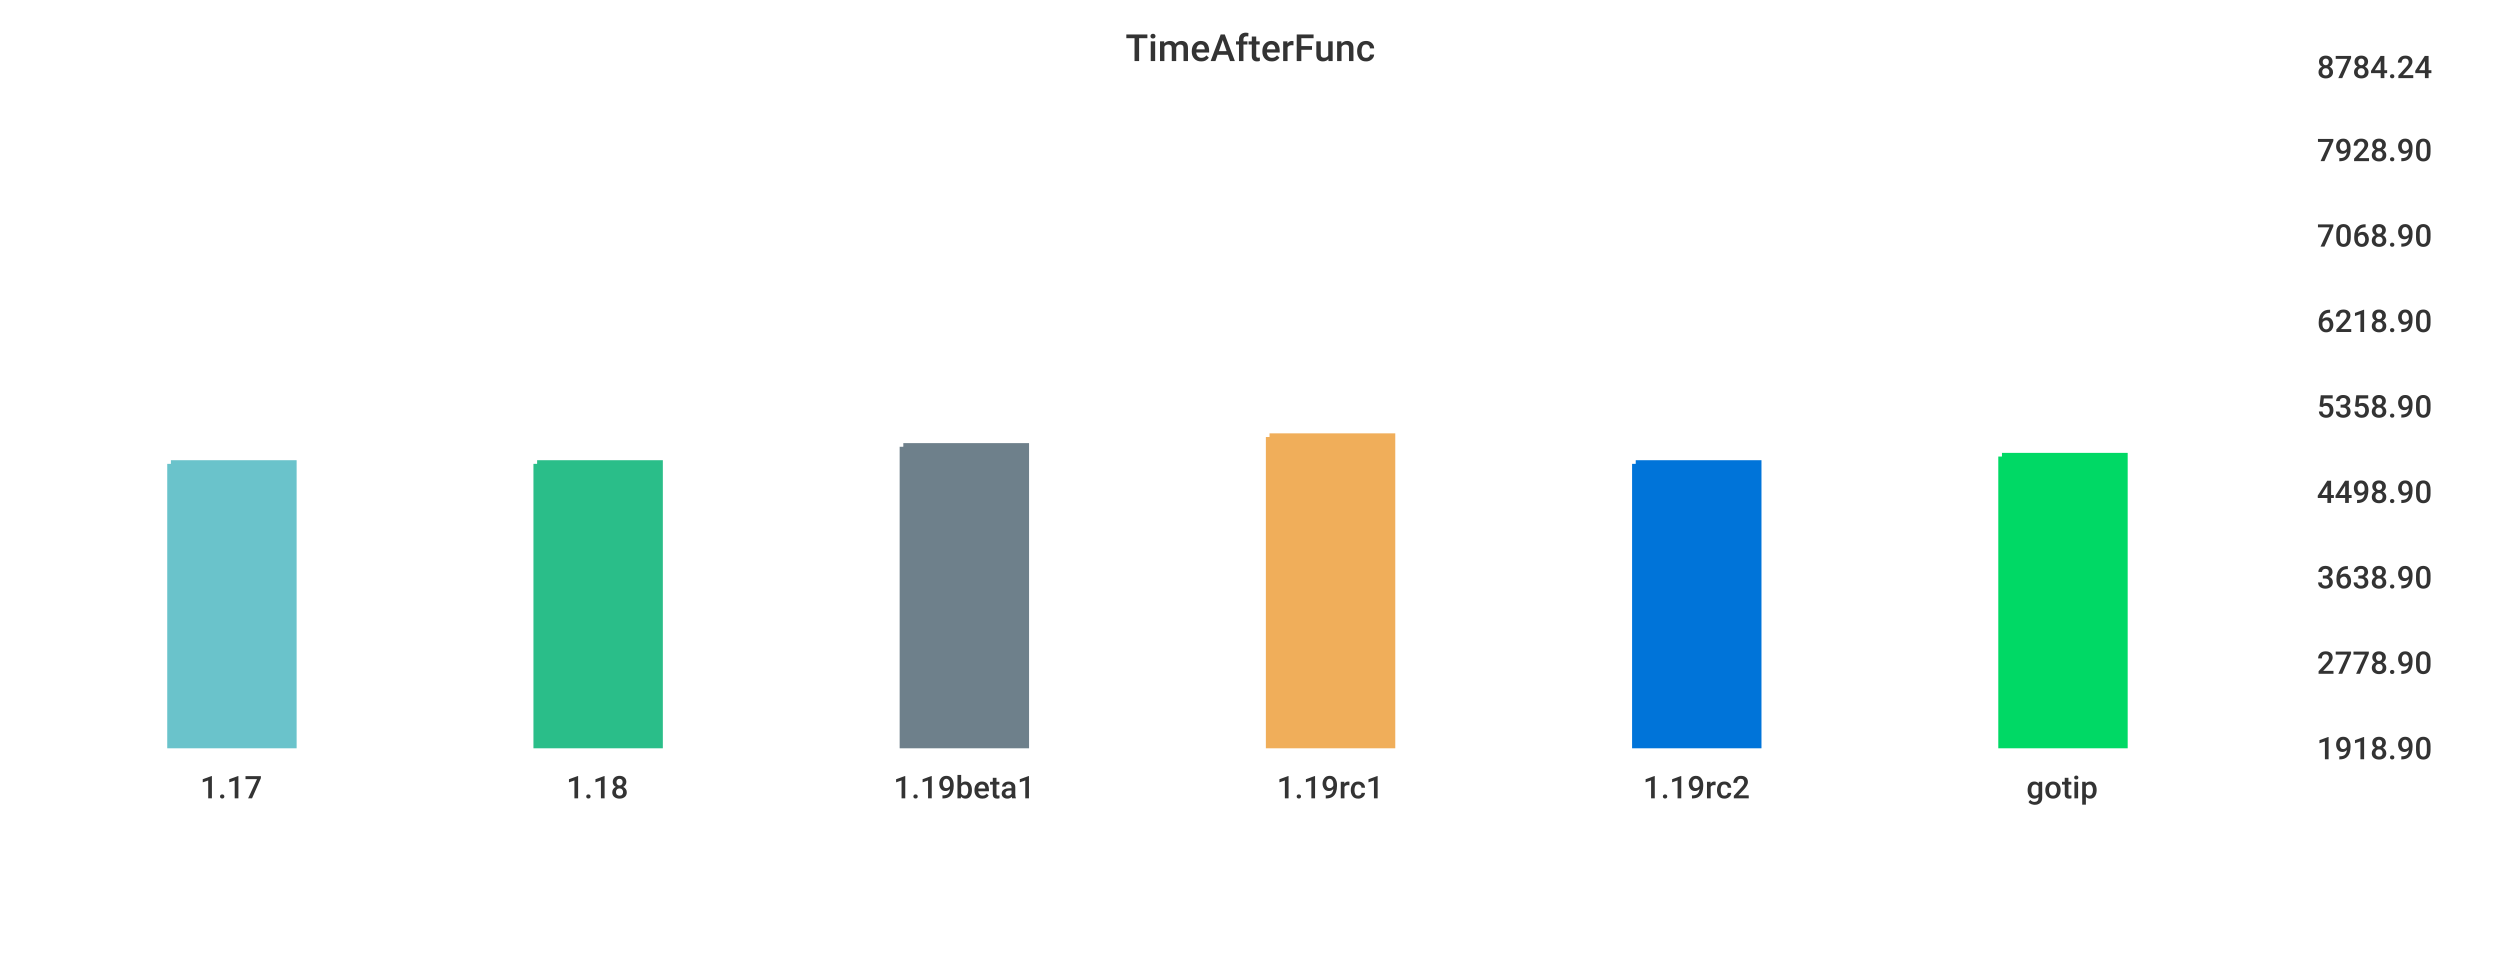
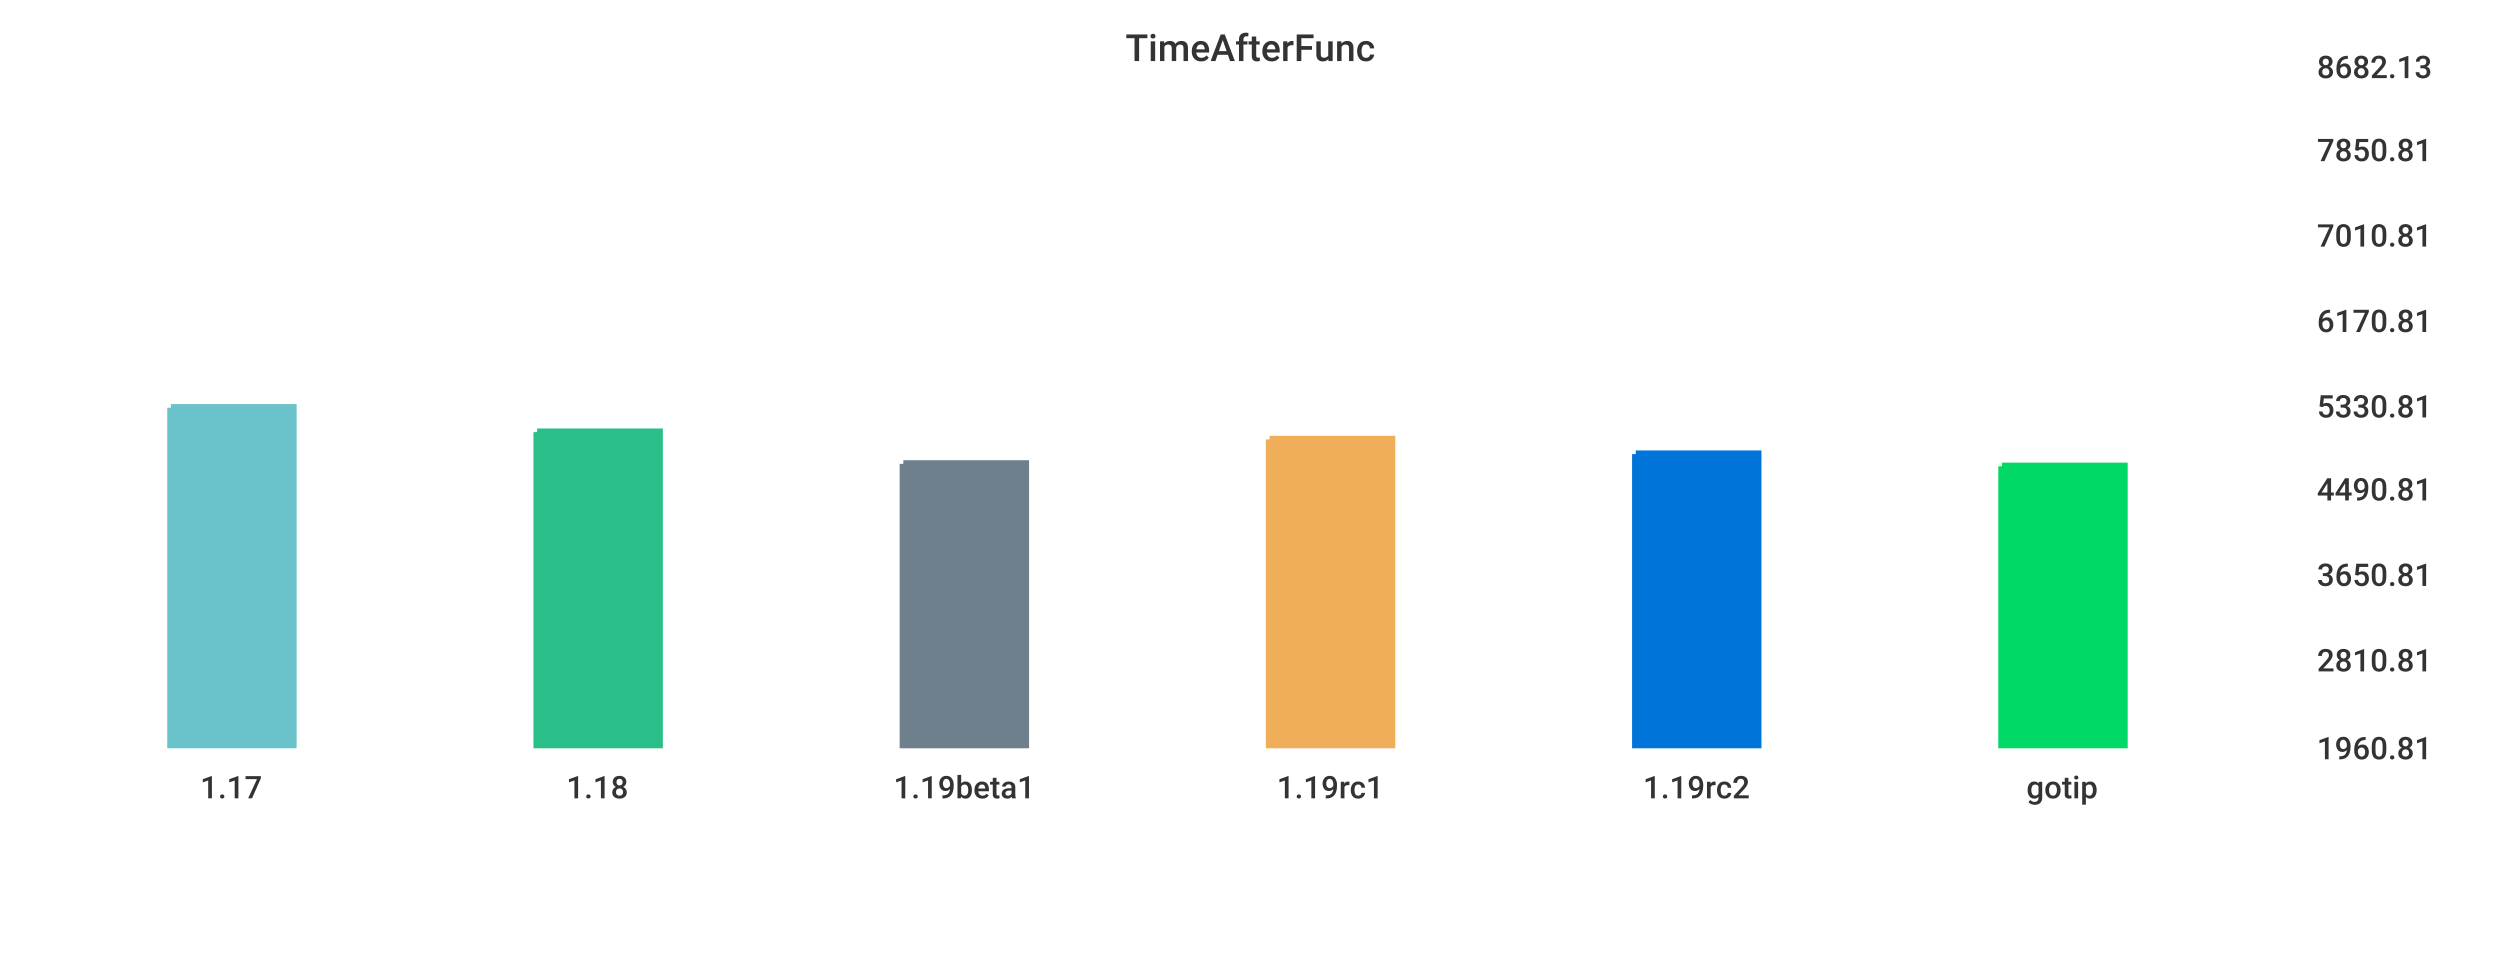
<svg xmlns="http://www.w3.org/2000/svg" width="1024" height="400">\n<path d="M 0 0 L 1024 0 L 1024 400 L 0 400 L 0 0" style="stroke-width:0;stroke:rgba(255,255,255,1.0);fill:rgba(255,255,255,1.0)" />
  <path d="M 20 26 L 934 26 L 934 305 L 20 305 L 20 26" style="stroke-width:0;stroke:rgba(255,255,255,1.0);fill:rgba(255,255,255,1.0)" />
-   <path d="M 70 190 L 120 190 L 120 305 L 70 305 L 70 190" style="stroke-width:3;stroke:rgba(106,195,203,1.0);fill:rgba(106,195,203,1.0)" />
-   <path d="M 220 190 L 270 190 L 270 305 L 220 305 L 220 190" style="stroke-width:3;stroke:rgba(42,190,137,1.0);fill:rgba(42,190,137,1.0)" />
-   <path d="M 370 183 L 420 183 L 420 305 L 370 305 L 370 183" style="stroke-width:3;stroke:rgba(110,128,139,1.0);fill:rgba(110,128,139,1.0)" />
-   <path d="M 520 179 L 570 179 L 570 305 L 520 305 L 520 179" style="stroke-width:3;stroke:rgba(240,174,90,1.0);fill:rgba(240,174,90,1.0)" />
-   <path d="M 670 190 L 720 190 L 720 305 L 670 305 L 670 190" style="stroke-width:3;stroke:rgba(0,116,217,1.0);fill:rgba(0,116,217,1.0)" />
-   <path d="M 820 187 L 870 187 L 870 305 L 820 305 L 820 187" style="stroke-width:3;stroke:rgba(0,217,101,1.0);fill:rgba(0,217,101,1.0)" />
+   <path d="M 70 167 L 120 167 L 120 305 L 70 305 L 70 167" style="stroke-width:3;stroke:rgba(106,195,203,1.0);fill:rgba(106,195,203,1.0)" />
+   <path d="M 220 177 L 270 177 L 270 305 L 220 305 L 220 177" style="stroke-width:3;stroke:rgba(42,190,137,1.0);fill:rgba(42,190,137,1.0)" />
+   <path d="M 370 190 L 420 190 L 420 305 L 370 305 L 370 190" style="stroke-width:3;stroke:rgba(110,128,139,1.0);fill:rgba(110,128,139,1.0)" />
+   <path d="M 520 180 L 570 180 L 570 305 L 520 305 L 520 180" style="stroke-width:3;stroke:rgba(240,174,90,1.0);fill:rgba(240,174,90,1.0)" />
+   <path d="M 670 186 L 720 186 L 720 305 L 670 305 L 670 186" style="stroke-width:3;stroke:rgba(0,116,217,1.0);fill:rgba(0,116,217,1.0)" />
+   <path d="M 820 191 L 870 191 L 870 305 L 820 305 L 820 191" style="stroke-width:3;stroke:rgba(0,217,101,1.0);fill:rgba(0,217,101,1.0)" />
  <path d="M 20 305 L 934 305" style="stroke-width:0;stroke:rgba(51,51,51,1.0);fill:none" />
  <path d="M 20 305 L 20 310" style="stroke-width:0;stroke:rgba(51,51,51,1.0);fill:none" />
  <text x="82" y="327" style="stroke-width:0;stroke:none;fill:rgba(51,51,51,1.0);font-size:12.8px;font-family:'Roboto Medium',sans-serif">1.17</text>
  <path d="M 170 305 L 170 310" style="stroke-width:0;stroke:rgba(51,51,51,1.0);fill:none" />
  <text x="232" y="327" style="stroke-width:0;stroke:none;fill:rgba(51,51,51,1.0);font-size:12.8px;font-family:'Roboto Medium',sans-serif">1.18</text>
  <path d="M 320 305 L 320 310" style="stroke-width:0;stroke:rgba(51,51,51,1.0);fill:none" />
  <text x="366" y="327" style="stroke-width:0;stroke:none;fill:rgba(51,51,51,1.0);font-size:12.8px;font-family:'Roboto Medium',sans-serif">1.19beta1</text>
  <path d="M 470 305 L 470 310" style="stroke-width:0;stroke:rgba(51,51,51,1.0);fill:none" />
  <text x="523" y="327" style="stroke-width:0;stroke:none;fill:rgba(51,51,51,1.0);font-size:12.8px;font-family:'Roboto Medium',sans-serif">1.19rc1</text>
  <path d="M 620 305 L 620 310" style="stroke-width:0;stroke:rgba(51,51,51,1.0);fill:none" />
  <text x="673" y="327" style="stroke-width:0;stroke:none;fill:rgba(51,51,51,1.0);font-size:12.8px;font-family:'Roboto Medium',sans-serif">1.19rc2</text>
  <path d="M 770 305 L 770 310" style="stroke-width:0;stroke:rgba(51,51,51,1.0);fill:none" />
  <text x="830" y="327" style="stroke-width:0;stroke:none;fill:rgba(51,51,51,1.0);font-size:12.8px;font-family:'Roboto Medium',sans-serif">gotip</text>
  <path d="M 934 26 L 934 305" style="stroke-width:0;stroke:rgba(51,51,51,1.0);fill:none" />
  <path d="M 934 305 L 939 305" style="stroke-width:0;stroke:rgba(51,51,51,1.0);fill:none" />
  <path d="M 934 305 L 939 305" style="stroke-width:0;stroke:rgba(51,51,51,1.0);fill:none" />
-   <text x="949" y="311" style="stroke-width:0;stroke:none;fill:rgba(51,51,51,1.0);font-size:12.8px;font-family:'Roboto Medium',sans-serif">1918.90</text>
-   <path d="M 934 270 L 939 270" style="stroke-width:0;stroke:rgba(51,51,51,1.0);fill:none" />
-   <text x="949" y="276" style="stroke-width:0;stroke:none;fill:rgba(51,51,51,1.0);font-size:12.8px;font-family:'Roboto Medium',sans-serif">2778.90</text>
-   <path d="M 934 235 L 939 235" style="stroke-width:0;stroke:rgba(51,51,51,1.0);fill:none" />
-   <text x="949" y="241" style="stroke-width:0;stroke:none;fill:rgba(51,51,51,1.0);font-size:12.8px;font-family:'Roboto Medium',sans-serif">3638.90</text>
-   <path d="M 934 200 L 939 200" style="stroke-width:0;stroke:rgba(51,51,51,1.0);fill:none" />
-   <text x="949" y="206" style="stroke-width:0;stroke:none;fill:rgba(51,51,51,1.0);font-size:12.8px;font-family:'Roboto Medium',sans-serif">4498.90</text>
+   <text x="949" y="311" style="stroke-width:0;stroke:none;fill:rgba(51,51,51,1.0);font-size:12.8px;font-family:'Roboto Medium',sans-serif">1960.81</text>
+   <path d="M 934 269 L 939 269" style="stroke-width:0;stroke:rgba(51,51,51,1.0);fill:none" />
+   <text x="949" y="275" style="stroke-width:0;stroke:none;fill:rgba(51,51,51,1.0);font-size:12.8px;font-family:'Roboto Medium',sans-serif">2810.81</text>
+   <path d="M 934 234 L 939 234" style="stroke-width:0;stroke:rgba(51,51,51,1.0);fill:none" />
+   <text x="949" y="240" style="stroke-width:0;stroke:none;fill:rgba(51,51,51,1.0);font-size:12.8px;font-family:'Roboto Medium',sans-serif">3650.81</text>
+   <path d="M 934 199 L 939 199" style="stroke-width:0;stroke:rgba(51,51,51,1.0);fill:none" />
+   <text x="949" y="205" style="stroke-width:0;stroke:none;fill:rgba(51,51,51,1.0);font-size:12.8px;font-family:'Roboto Medium',sans-serif">4490.81</text>
  <path d="M 934 165 L 939 165" style="stroke-width:0;stroke:rgba(51,51,51,1.0);fill:none" />
-   <text x="949" y="171" style="stroke-width:0;stroke:none;fill:rgba(51,51,51,1.0);font-size:12.8px;font-family:'Roboto Medium',sans-serif">5358.90</text>
+   <text x="949" y="171" style="stroke-width:0;stroke:none;fill:rgba(51,51,51,1.0);font-size:12.8px;font-family:'Roboto Medium',sans-serif">5330.81</text>
  <path d="M 934 130 L 939 130" style="stroke-width:0;stroke:rgba(51,51,51,1.0);fill:none" />
-   <text x="949" y="136" style="stroke-width:0;stroke:none;fill:rgba(51,51,51,1.0);font-size:12.8px;font-family:'Roboto Medium',sans-serif">6218.90</text>
+   <text x="949" y="136" style="stroke-width:0;stroke:none;fill:rgba(51,51,51,1.0);font-size:12.8px;font-family:'Roboto Medium',sans-serif">6170.81</text>
  <path d="M 934 95 L 939 95" style="stroke-width:0;stroke:rgba(51,51,51,1.0);fill:none" />
-   <text x="949" y="101" style="stroke-width:0;stroke:none;fill:rgba(51,51,51,1.0);font-size:12.8px;font-family:'Roboto Medium',sans-serif">7068.90</text>
+   <text x="949" y="101" style="stroke-width:0;stroke:none;fill:rgba(51,51,51,1.0);font-size:12.8px;font-family:'Roboto Medium',sans-serif">7010.81</text>
  <path d="M 934 60 L 939 60" style="stroke-width:0;stroke:rgba(51,51,51,1.0);fill:none" />
-   <text x="949" y="66" style="stroke-width:0;stroke:none;fill:rgba(51,51,51,1.0);font-size:12.8px;font-family:'Roboto Medium',sans-serif">7928.90</text>
+   <text x="949" y="66" style="stroke-width:0;stroke:none;fill:rgba(51,51,51,1.0);font-size:12.8px;font-family:'Roboto Medium',sans-serif">7850.81</text>
  <path d="M 934 26 L 939 26" style="stroke-width:0;stroke:rgba(51,51,51,1.0);fill:none" />
-   <text x="949" y="32" style="stroke-width:0;stroke:none;fill:rgba(51,51,51,1.0);font-size:12.8px;font-family:'Roboto Medium',sans-serif">8784.24</text>
+   <text x="949" y="32" style="stroke-width:0;stroke:none;fill:rgba(51,51,51,1.0);font-size:12.8px;font-family:'Roboto Medium',sans-serif">8682.13</text>
  <text x="461" y="25" style="stroke-width:0;stroke:none;fill:rgba(51,51,51,1.0);font-size:15.3px;font-family:'Roboto Medium',sans-serif">TimeAfterFunc</text>
</svg>
